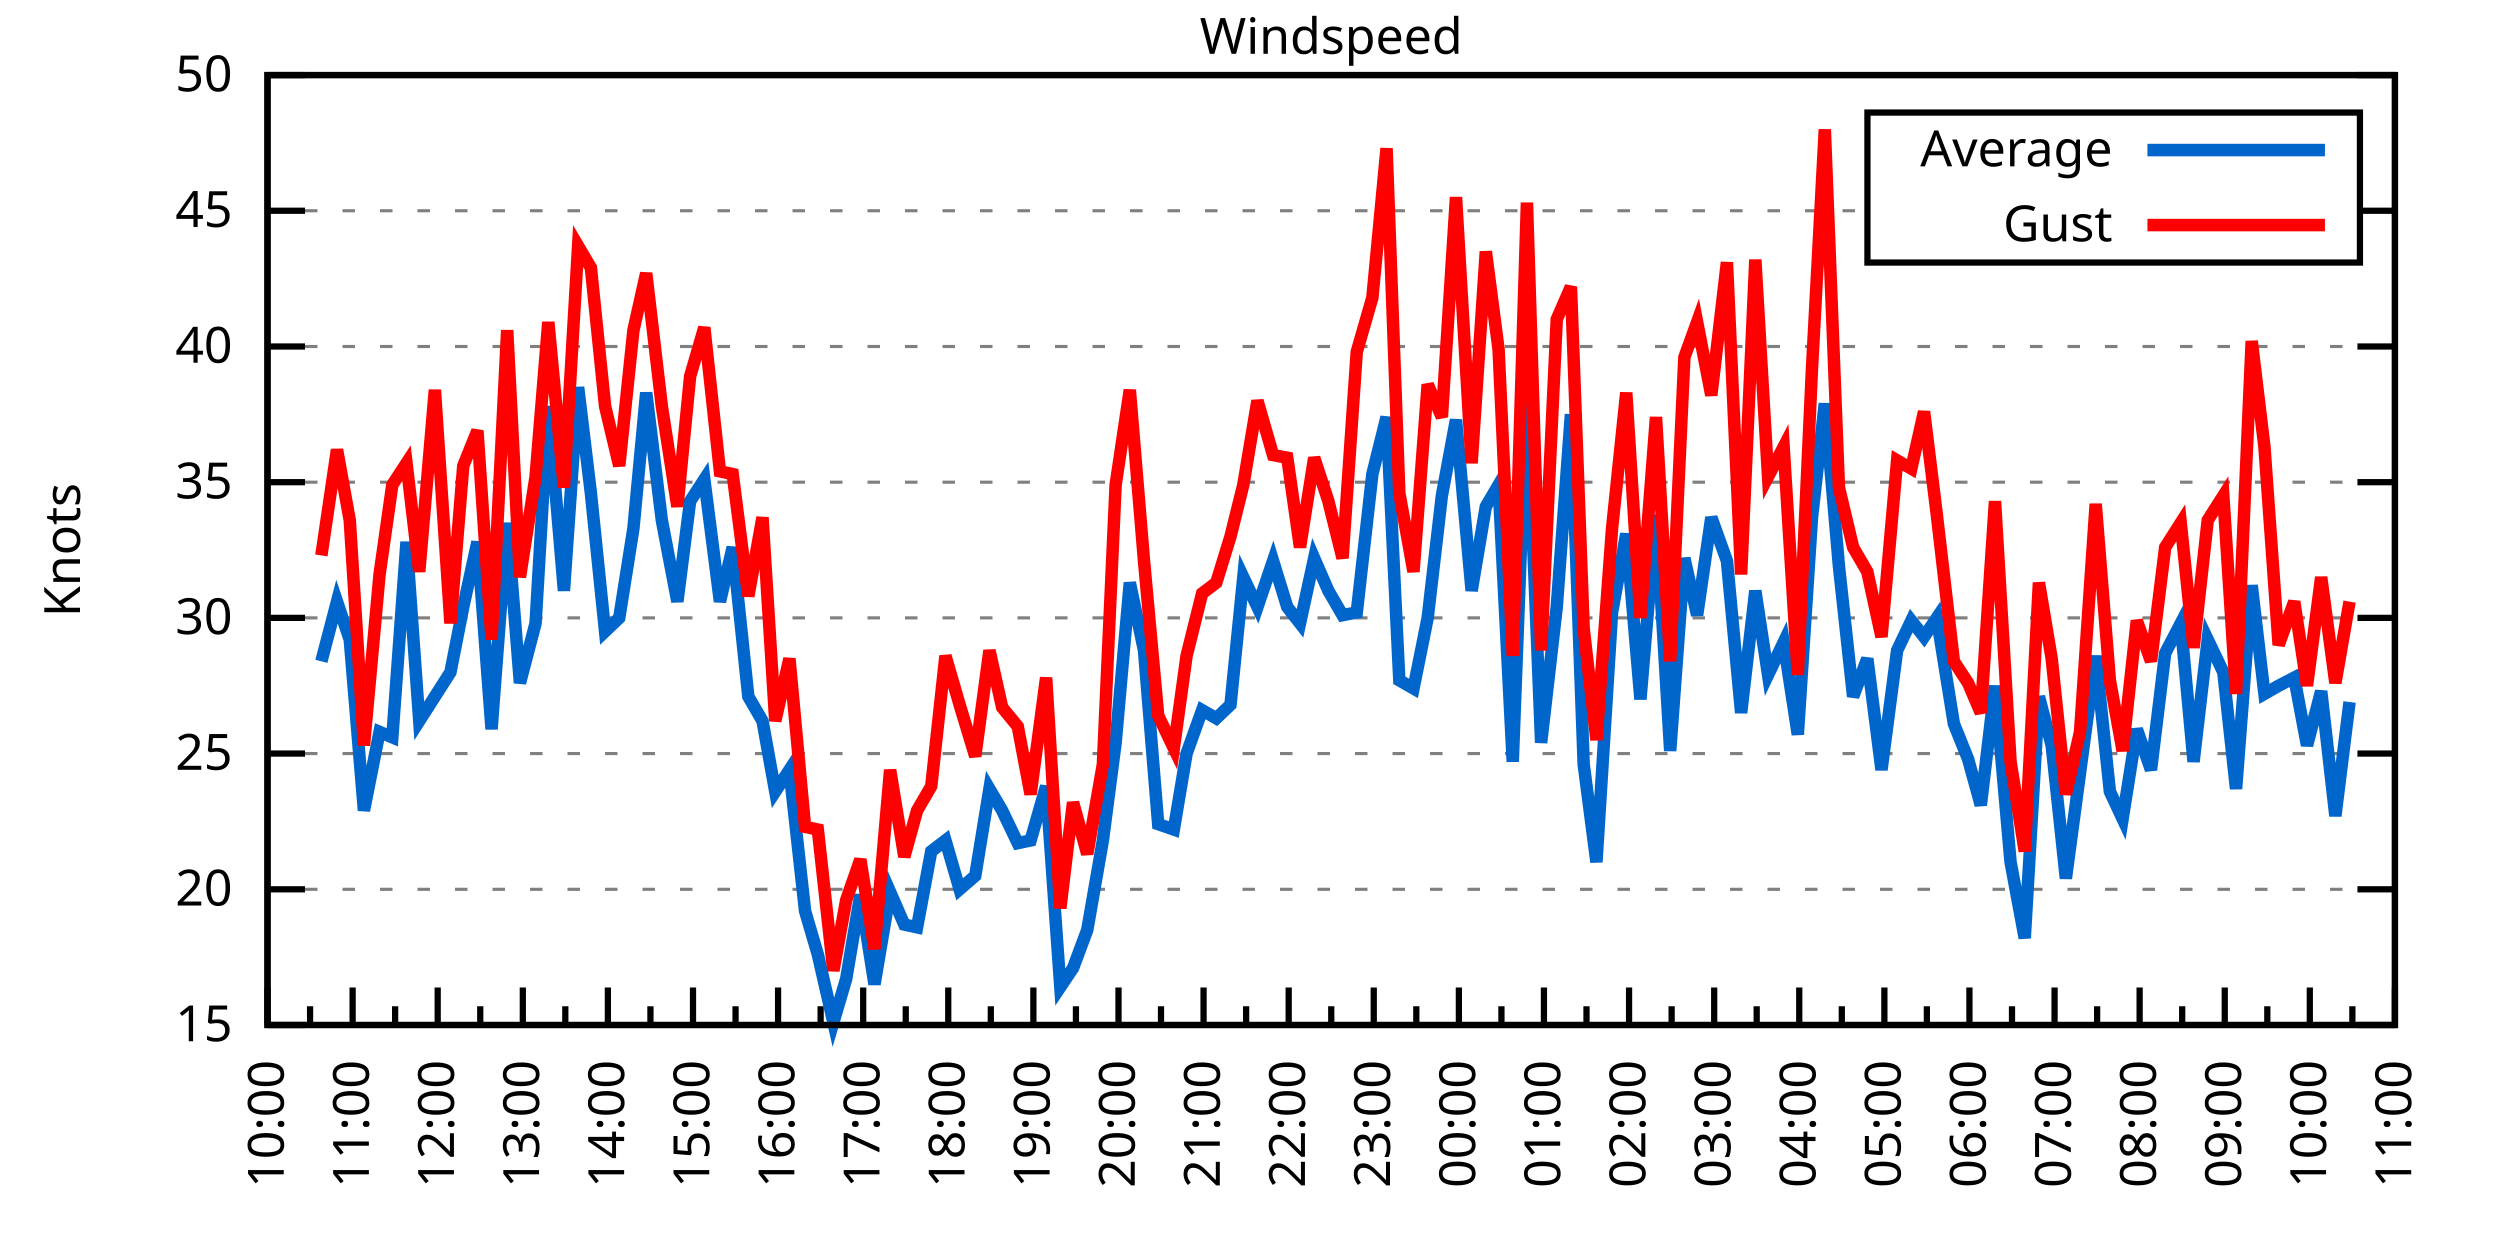
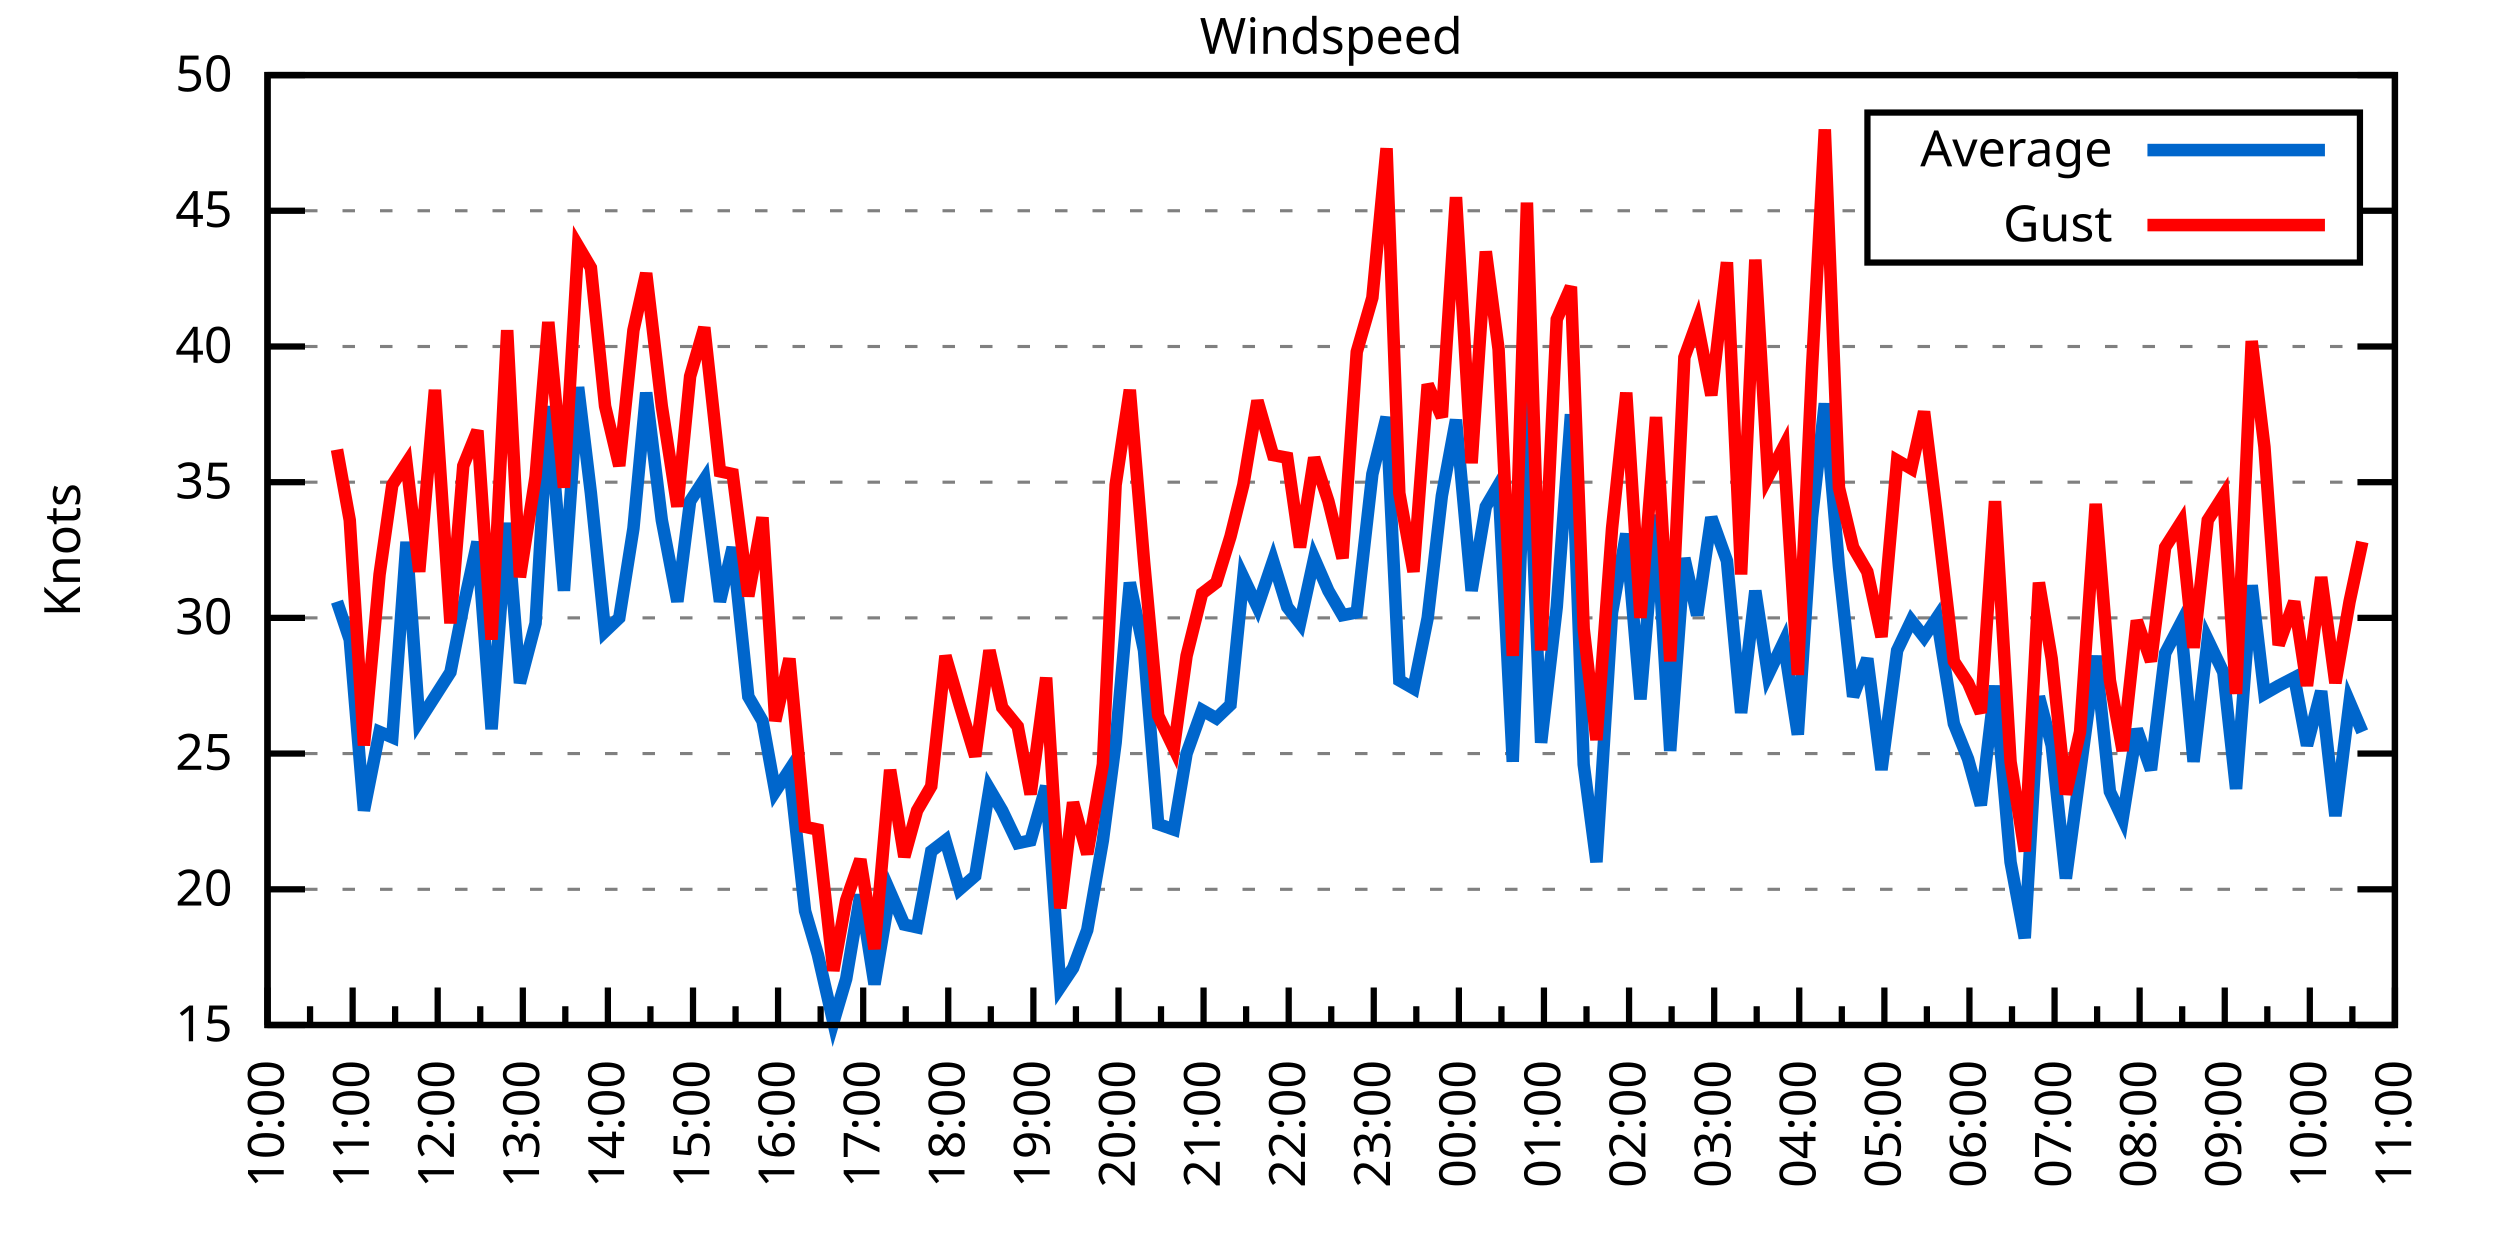
<svg xmlns="http://www.w3.org/2000/svg" xmlns:xlink="http://www.w3.org/1999/xlink" width="400" height="200" viewBox="0 0 400 200">
  <g id="gnuplot_canvas">
    <rect x="0" y="0" width="400" height="200" fill="none" />
    <defs>
      <circle id="gpDot" r="0.5" stroke-width="0.5" stroke="currentColor" />
      <path id="gpPt0" stroke-width="0.333" stroke="currentColor" d="M-1,0 h2 M0,-1 v2" />
      <path id="gpPt1" stroke-width="0.333" stroke="currentColor" d="M-1,-1 L1,1 M1,-1 L-1,1" />
      <path id="gpPt2" stroke-width="0.333" stroke="currentColor" d="M-1,0 L1,0 M0,-1 L0,1 M-1,-1 L1,1 M-1,1 L1,-1" />
      <rect id="gpPt3" stroke-width="0.333" stroke="currentColor" x="-1" y="-1" width="2" height="2" />
      <rect id="gpPt4" stroke-width="0.333" stroke="currentColor" fill="currentColor" x="-1" y="-1" width="2" height="2" />
      <circle id="gpPt5" stroke-width="0.333" stroke="currentColor" cx="0" cy="0" r="1" />
      <use xlink:href="#gpPt5" id="gpPt6" fill="currentColor" stroke="none" />
      <path id="gpPt7" stroke-width="0.333" stroke="currentColor" d="M0,-1.33 L-1.33,0.67 L1.33,0.67 z" />
      <use xlink:href="#gpPt7" id="gpPt8" fill="currentColor" stroke="none" />
      <use xlink:href="#gpPt7" id="gpPt9" stroke="currentColor" transform="rotate(180)" />
      <use xlink:href="#gpPt9" id="gpPt10" fill="currentColor" stroke="none" />
      <use xlink:href="#gpPt3" id="gpPt11" stroke="currentColor" transform="rotate(45)" />
      <use xlink:href="#gpPt11" id="gpPt12" fill="currentColor" stroke="none" />
      <path id="gpPt13" stroke-width="0.333" stroke="currentColor" d="M0,1.330 L1.265,0.411 L0.782,-1.067 L-0.782,-1.076 L-1.265,0.411 z" />
      <use xlink:href="#gpPt13" id="gpPt14" fill="currentColor" stroke="none" />
      <filter id="textbox" filterUnits="objectBoundingBox" x="0" y="0" height="1" width="1">
        <feFlood flood-color="white" flood-opacity="1" result="bgnd" />
        <feComposite in="SourceGraphic" in2="bgnd" operator="atop" />
      </filter>
      <filter id="greybox" filterUnits="objectBoundingBox" x="0" y="0" height="1" width="1">
        <feFlood flood-color="lightgrey" flood-opacity="1" result="grey" />
        <feComposite in="SourceGraphic" in2="grey" operator="atop" />
      </filter>
    </defs>
    <g fill="none" color="white" stroke="currentColor" stroke-width="1.00" stroke-linecap="butt" stroke-linejoin="miter">
</g>
    <g fill="none" color="black" stroke="currentColor" stroke-width="1.00" stroke-linecap="butt" stroke-linejoin="miter">
      <g stroke="none" shape-rendering="crispEdges">
        <polygon fill="rgb(255, 255, 255)" points="42.80,164.00 383.18,164.00 383.18,12.02 42.80,12.02 " />
      </g>
    </g>
    <g fill="none" color="black" stroke="currentColor" stroke-width="1.00" stroke-linecap="butt" stroke-linejoin="miter">
</g>
    <g fill="none" color="black" stroke="black" stroke-width="0.50" stroke-linecap="butt" stroke-linejoin="miter">
</g>
    <g fill="none" color="gray" stroke="currentColor" stroke-width="0.50" stroke-linecap="butt" stroke-linejoin="miter">
      <path stroke="gray" stroke-dasharray="2,4" class="gridline" d="M42.80,164.00 L383.19,164.00  " />
    </g>
    <g fill="none" color="gray" stroke="gray" stroke-width="1.00" stroke-linecap="butt" stroke-linejoin="miter">
</g>
    <g fill="none" color="black" stroke="currentColor" stroke-width="1.00" stroke-linecap="butt" stroke-linejoin="miter">
      <path stroke="black" d="M42.80,164.00 L48.80,164.00 M383.19,164.00 L377.19,164.00  " />
      <g transform="translate(37.20,166.60)" stroke="none" fill="black" font-family="Sans" font-size="8.00" text-anchor="end">
        <text>
          <tspan font-family="Sans"> 15</tspan>
        </text>
      </g>
    </g>
    <g fill="none" color="black" stroke="currentColor" stroke-width="1.00" stroke-linecap="butt" stroke-linejoin="miter">
</g>
    <g fill="none" color="black" stroke="black" stroke-width="0.50" stroke-linecap="butt" stroke-linejoin="miter">
</g>
    <g fill="none" color="gray" stroke="currentColor" stroke-width="0.50" stroke-linecap="butt" stroke-linejoin="miter">
      <path stroke="gray" stroke-dasharray="2,4" class="gridline" d="M42.80,142.29 L383.19,142.29  " />
    </g>
    <g fill="none" color="gray" stroke="gray" stroke-width="1.00" stroke-linecap="butt" stroke-linejoin="miter">
</g>
    <g fill="none" color="black" stroke="currentColor" stroke-width="1.00" stroke-linecap="butt" stroke-linejoin="miter">
      <path stroke="black" d="M42.80,142.29 L48.80,142.29 M383.19,142.29 L377.19,142.29  " />
      <g transform="translate(37.20,144.89)" stroke="none" fill="black" font-family="Sans" font-size="8.00" text-anchor="end">
        <text>
          <tspan font-family="Sans"> 20</tspan>
        </text>
      </g>
    </g>
    <g fill="none" color="black" stroke="currentColor" stroke-width="1.00" stroke-linecap="butt" stroke-linejoin="miter">
</g>
    <g fill="none" color="black" stroke="black" stroke-width="0.50" stroke-linecap="butt" stroke-linejoin="miter">
</g>
    <g fill="none" color="gray" stroke="currentColor" stroke-width="0.50" stroke-linecap="butt" stroke-linejoin="miter">
      <path stroke="gray" stroke-dasharray="2,4" class="gridline" d="M42.80,120.57 L383.19,120.57  " />
    </g>
    <g fill="none" color="gray" stroke="gray" stroke-width="1.00" stroke-linecap="butt" stroke-linejoin="miter">
</g>
    <g fill="none" color="black" stroke="currentColor" stroke-width="1.00" stroke-linecap="butt" stroke-linejoin="miter">
      <path stroke="black" d="M42.80,120.57 L48.80,120.57 M383.19,120.57 L377.19,120.57  " />
      <g transform="translate(37.20,123.17)" stroke="none" fill="black" font-family="Sans" font-size="8.00" text-anchor="end">
        <text>
          <tspan font-family="Sans"> 25</tspan>
        </text>
      </g>
    </g>
    <g fill="none" color="black" stroke="currentColor" stroke-width="1.00" stroke-linecap="butt" stroke-linejoin="miter">
</g>
    <g fill="none" color="black" stroke="black" stroke-width="0.50" stroke-linecap="butt" stroke-linejoin="miter">
</g>
    <g fill="none" color="gray" stroke="currentColor" stroke-width="0.50" stroke-linecap="butt" stroke-linejoin="miter">
      <path stroke="gray" stroke-dasharray="2,4" class="gridline" d="M42.80,98.86 L383.19,98.86  " />
    </g>
    <g fill="none" color="gray" stroke="gray" stroke-width="1.00" stroke-linecap="butt" stroke-linejoin="miter">
</g>
    <g fill="none" color="black" stroke="currentColor" stroke-width="1.00" stroke-linecap="butt" stroke-linejoin="miter">
      <path stroke="black" d="M42.80,98.86 L48.80,98.86 M383.19,98.86 L377.19,98.86  " />
      <g transform="translate(37.20,101.46)" stroke="none" fill="black" font-family="Sans" font-size="8.00" text-anchor="end">
        <text>
          <tspan font-family="Sans"> 30</tspan>
        </text>
      </g>
    </g>
    <g fill="none" color="black" stroke="currentColor" stroke-width="1.00" stroke-linecap="butt" stroke-linejoin="miter">
</g>
    <g fill="none" color="black" stroke="black" stroke-width="0.50" stroke-linecap="butt" stroke-linejoin="miter">
</g>
    <g fill="none" color="gray" stroke="currentColor" stroke-width="0.50" stroke-linecap="butt" stroke-linejoin="miter">
      <path stroke="gray" stroke-dasharray="2,4" class="gridline" d="M42.80,77.15 L383.19,77.15  " />
    </g>
    <g fill="none" color="gray" stroke="gray" stroke-width="1.00" stroke-linecap="butt" stroke-linejoin="miter">
</g>
    <g fill="none" color="black" stroke="currentColor" stroke-width="1.00" stroke-linecap="butt" stroke-linejoin="miter">
      <path stroke="black" d="M42.80,77.15 L48.80,77.15 M383.19,77.15 L377.19,77.15  " />
      <g transform="translate(37.20,79.75)" stroke="none" fill="black" font-family="Sans" font-size="8.00" text-anchor="end">
        <text>
          <tspan font-family="Sans"> 35</tspan>
        </text>
      </g>
    </g>
    <g fill="none" color="black" stroke="currentColor" stroke-width="1.00" stroke-linecap="butt" stroke-linejoin="miter">
</g>
    <g fill="none" color="black" stroke="black" stroke-width="0.50" stroke-linecap="butt" stroke-linejoin="miter">
</g>
    <g fill="none" color="gray" stroke="currentColor" stroke-width="0.50" stroke-linecap="butt" stroke-linejoin="miter">
      <path stroke="gray" stroke-dasharray="2,4" class="gridline" d="M42.80,55.44 L383.19,55.44  " />
    </g>
    <g fill="none" color="gray" stroke="gray" stroke-width="1.00" stroke-linecap="butt" stroke-linejoin="miter">
</g>
    <g fill="none" color="black" stroke="currentColor" stroke-width="1.00" stroke-linecap="butt" stroke-linejoin="miter">
      <path stroke="black" d="M42.80,55.44 L48.80,55.44 M383.19,55.44 L377.19,55.44  " />
      <g transform="translate(37.20,58.04)" stroke="none" fill="black" font-family="Sans" font-size="8.00" text-anchor="end">
        <text>
          <tspan font-family="Sans"> 40</tspan>
        </text>
      </g>
    </g>
    <g fill="none" color="black" stroke="currentColor" stroke-width="1.00" stroke-linecap="butt" stroke-linejoin="miter">
</g>
    <g fill="none" color="black" stroke="black" stroke-width="0.50" stroke-linecap="butt" stroke-linejoin="miter">
</g>
    <g fill="none" color="gray" stroke="currentColor" stroke-width="0.50" stroke-linecap="butt" stroke-linejoin="miter">
      <path stroke="gray" stroke-dasharray="2,4" class="gridline" d="M42.80,33.72 L298.79,33.72 M377.59,33.72 L383.19,33.72  " />
    </g>
    <g fill="none" color="gray" stroke="gray" stroke-width="1.00" stroke-linecap="butt" stroke-linejoin="miter">
</g>
    <g fill="none" color="black" stroke="currentColor" stroke-width="1.00" stroke-linecap="butt" stroke-linejoin="miter">
      <path stroke="black" d="M42.80,33.72 L48.80,33.72 M383.19,33.72 L377.19,33.72  " />
      <g transform="translate(37.20,36.32)" stroke="none" fill="black" font-family="Sans" font-size="8.00" text-anchor="end">
        <text>
          <tspan font-family="Sans"> 45</tspan>
        </text>
      </g>
    </g>
    <g fill="none" color="black" stroke="currentColor" stroke-width="1.00" stroke-linecap="butt" stroke-linejoin="miter">
</g>
    <g fill="none" color="black" stroke="black" stroke-width="0.50" stroke-linecap="butt" stroke-linejoin="miter">
</g>
    <g fill="none" color="gray" stroke="currentColor" stroke-width="0.50" stroke-linecap="butt" stroke-linejoin="miter">
      <path stroke="gray" stroke-dasharray="2,4" class="gridline" d="M42.80,12.01 L383.19,12.01  " />
    </g>
    <g fill="none" color="gray" stroke="gray" stroke-width="1.00" stroke-linecap="butt" stroke-linejoin="miter">
</g>
    <g fill="none" color="black" stroke="currentColor" stroke-width="1.00" stroke-linecap="butt" stroke-linejoin="miter">
      <path stroke="black" d="M42.80,12.01 L48.80,12.01 M383.19,12.01 L377.19,12.01  " />
      <g transform="translate(37.20,14.61)" stroke="none" fill="black" font-family="Sans" font-size="8.00" text-anchor="end">
        <text>
          <tspan font-family="Sans"> 50</tspan>
        </text>
      </g>
    </g>
    <g fill="none" color="black" stroke="currentColor" stroke-width="1.00" stroke-linecap="butt" stroke-linejoin="miter">
      <path stroke="black" d="M42.80,164.00 L42.80,158.00  " />
      <g transform="translate(45.40,169.60) rotate(270)" stroke="none" fill="black" font-family="Sans" font-size="8.00" text-anchor="end">
        <text>
          <tspan font-family="Sans">10:00</tspan>
        </text>
      </g>
    </g>
    <g fill="none" color="black" stroke="currentColor" stroke-width="1.00" stroke-linecap="butt" stroke-linejoin="miter">
      <path stroke="black" d="M49.61,164.00 L49.61,161.00 M56.42,164.00 L56.42,158.00  " />
      <g transform="translate(59.02,169.60) rotate(270)" stroke="none" fill="black" font-family="Sans" font-size="8.00" text-anchor="end">
        <text>
          <tspan font-family="Sans">11:00</tspan>
        </text>
      </g>
    </g>
    <g fill="none" color="black" stroke="currentColor" stroke-width="1.00" stroke-linecap="butt" stroke-linejoin="miter">
      <path stroke="black" d="M63.22,164.00 L63.22,161.00 M70.03,164.00 L70.03,158.00  " />
      <g transform="translate(72.63,169.60) rotate(270)" stroke="none" fill="black" font-family="Sans" font-size="8.00" text-anchor="end">
        <text>
          <tspan font-family="Sans">12:00</tspan>
        </text>
      </g>
    </g>
    <g fill="none" color="black" stroke="currentColor" stroke-width="1.00" stroke-linecap="butt" stroke-linejoin="miter">
      <path stroke="black" d="M76.84,164.00 L76.84,161.00 M83.65,164.00 L83.65,158.00  " />
      <g transform="translate(86.25,169.60) rotate(270)" stroke="none" fill="black" font-family="Sans" font-size="8.00" text-anchor="end">
        <text>
          <tspan font-family="Sans">13:00</tspan>
        </text>
      </g>
    </g>
    <g fill="none" color="black" stroke="currentColor" stroke-width="1.00" stroke-linecap="butt" stroke-linejoin="miter">
      <path stroke="black" d="M90.45,164.00 L90.45,161.00 M97.26,164.00 L97.26,158.00  " />
      <g transform="translate(99.86,169.60) rotate(270)" stroke="none" fill="black" font-family="Sans" font-size="8.00" text-anchor="end">
        <text>
          <tspan font-family="Sans">14:00</tspan>
        </text>
      </g>
    </g>
    <g fill="none" color="black" stroke="currentColor" stroke-width="1.00" stroke-linecap="butt" stroke-linejoin="miter">
      <path stroke="black" d="M104.07,164.00 L104.07,161.00 M110.88,164.00 L110.88,158.00  " />
      <g transform="translate(113.48,169.60) rotate(270)" stroke="none" fill="black" font-family="Sans" font-size="8.00" text-anchor="end">
        <text>
          <tspan font-family="Sans">15:00</tspan>
        </text>
      </g>
    </g>
    <g fill="none" color="black" stroke="currentColor" stroke-width="1.00" stroke-linecap="butt" stroke-linejoin="miter">
      <path stroke="black" d="M117.69,164.00 L117.69,161.00 M124.49,164.00 L124.49,158.00  " />
      <g transform="translate(127.09,169.60) rotate(270)" stroke="none" fill="black" font-family="Sans" font-size="8.00" text-anchor="end">
        <text>
          <tspan font-family="Sans">16:00</tspan>
        </text>
      </g>
    </g>
    <g fill="none" color="black" stroke="currentColor" stroke-width="1.00" stroke-linecap="butt" stroke-linejoin="miter">
      <path stroke="black" d="M131.30,164.00 L131.30,161.00 M138.11,164.00 L138.11,158.00  " />
      <g transform="translate(140.71,169.60) rotate(270)" stroke="none" fill="black" font-family="Sans" font-size="8.00" text-anchor="end">
        <text>
          <tspan font-family="Sans">17:00</tspan>
        </text>
      </g>
    </g>
    <g fill="none" color="black" stroke="currentColor" stroke-width="1.00" stroke-linecap="butt" stroke-linejoin="miter">
      <path stroke="black" d="M144.92,164.00 L144.92,161.00 M151.72,164.00 L151.72,158.00  " />
      <g transform="translate(154.32,169.60) rotate(270)" stroke="none" fill="black" font-family="Sans" font-size="8.00" text-anchor="end">
        <text>
          <tspan font-family="Sans">18:00</tspan>
        </text>
      </g>
    </g>
    <g fill="none" color="black" stroke="currentColor" stroke-width="1.00" stroke-linecap="butt" stroke-linejoin="miter">
      <path stroke="black" d="M158.53,164.00 L158.53,161.00 M165.34,164.00 L165.34,158.00  " />
      <g transform="translate(167.94,169.60) rotate(270)" stroke="none" fill="black" font-family="Sans" font-size="8.00" text-anchor="end">
        <text>
          <tspan font-family="Sans">19:00</tspan>
        </text>
      </g>
    </g>
    <g fill="none" color="black" stroke="currentColor" stroke-width="1.00" stroke-linecap="butt" stroke-linejoin="miter">
      <path stroke="black" d="M172.15,164.00 L172.15,161.00 M178.96,164.00 L178.96,158.00  " />
      <g transform="translate(181.56,169.60) rotate(270)" stroke="none" fill="black" font-family="Sans" font-size="8.00" text-anchor="end">
        <text>
          <tspan font-family="Sans">20:00</tspan>
        </text>
      </g>
    </g>
    <g fill="none" color="black" stroke="currentColor" stroke-width="1.00" stroke-linecap="butt" stroke-linejoin="miter">
      <path stroke="black" d="M185.76,164.00 L185.76,161.00 M192.57,164.00 L192.57,158.00  " />
      <g transform="translate(195.17,169.60) rotate(270)" stroke="none" fill="black" font-family="Sans" font-size="8.00" text-anchor="end">
        <text>
          <tspan font-family="Sans">21:00</tspan>
        </text>
      </g>
    </g>
    <g fill="none" color="black" stroke="currentColor" stroke-width="1.00" stroke-linecap="butt" stroke-linejoin="miter">
      <path stroke="black" d="M199.38,164.00 L199.38,161.00 M206.19,164.00 L206.19,158.00  " />
      <g transform="translate(208.79,169.60) rotate(270)" stroke="none" fill="black" font-family="Sans" font-size="8.00" text-anchor="end">
        <text>
          <tspan font-family="Sans">22:00</tspan>
        </text>
      </g>
    </g>
    <g fill="none" color="black" stroke="currentColor" stroke-width="1.00" stroke-linecap="butt" stroke-linejoin="miter">
      <path stroke="black" d="M213.00,164.00 L213.00,161.00 M219.80,164.00 L219.80,158.00  " />
      <g transform="translate(222.40,169.60) rotate(270)" stroke="none" fill="black" font-family="Sans" font-size="8.00" text-anchor="end">
        <text>
          <tspan font-family="Sans">23:00</tspan>
        </text>
      </g>
    </g>
    <g fill="none" color="black" stroke="currentColor" stroke-width="1.00" stroke-linecap="butt" stroke-linejoin="miter">
      <path stroke="black" d="M226.61,164.00 L226.61,161.00 M233.42,164.00 L233.42,158.00  " />
      <g transform="translate(236.02,169.60) rotate(270)" stroke="none" fill="black" font-family="Sans" font-size="8.00" text-anchor="end">
        <text>
          <tspan font-family="Sans">00:00</tspan>
        </text>
      </g>
    </g>
    <g fill="none" color="black" stroke="currentColor" stroke-width="1.00" stroke-linecap="butt" stroke-linejoin="miter">
      <path stroke="black" d="M240.23,164.00 L240.23,161.00 M247.03,164.00 L247.03,158.00  " />
      <g transform="translate(249.63,169.60) rotate(270)" stroke="none" fill="black" font-family="Sans" font-size="8.00" text-anchor="end">
        <text>
          <tspan font-family="Sans">01:00</tspan>
        </text>
      </g>
    </g>
    <g fill="none" color="black" stroke="currentColor" stroke-width="1.00" stroke-linecap="butt" stroke-linejoin="miter">
      <path stroke="black" d="M253.84,164.00 L253.84,161.00 M260.65,164.00 L260.65,158.00  " />
      <g transform="translate(263.25,169.60) rotate(270)" stroke="none" fill="black" font-family="Sans" font-size="8.00" text-anchor="end">
        <text>
          <tspan font-family="Sans">02:00</tspan>
        </text>
      </g>
    </g>
    <g fill="none" color="black" stroke="currentColor" stroke-width="1.00" stroke-linecap="butt" stroke-linejoin="miter">
      <path stroke="black" d="M267.46,164.00 L267.46,161.00 M274.27,164.00 L274.27,158.00  " />
      <g transform="translate(276.87,169.60) rotate(270)" stroke="none" fill="black" font-family="Sans" font-size="8.00" text-anchor="end">
        <text>
          <tspan font-family="Sans">03:00</tspan>
        </text>
      </g>
    </g>
    <g fill="none" color="black" stroke="currentColor" stroke-width="1.00" stroke-linecap="butt" stroke-linejoin="miter">
      <path stroke="black" d="M281.07,164.00 L281.07,161.00 M287.88,164.00 L287.88,158.00  " />
      <g transform="translate(290.48,169.60) rotate(270)" stroke="none" fill="black" font-family="Sans" font-size="8.00" text-anchor="end">
        <text>
          <tspan font-family="Sans">04:00</tspan>
        </text>
      </g>
    </g>
    <g fill="none" color="black" stroke="currentColor" stroke-width="1.00" stroke-linecap="butt" stroke-linejoin="miter">
      <path stroke="black" d="M294.69,164.00 L294.69,161.00 M301.50,164.00 L301.50,158.00  " />
      <g transform="translate(304.10,169.60) rotate(270)" stroke="none" fill="black" font-family="Sans" font-size="8.00" text-anchor="end">
        <text>
          <tspan font-family="Sans">05:00</tspan>
        </text>
      </g>
    </g>
    <g fill="none" color="black" stroke="currentColor" stroke-width="1.00" stroke-linecap="butt" stroke-linejoin="miter">
      <path stroke="black" d="M308.30,164.00 L308.30,161.00 M315.11,164.00 L315.11,158.00  " />
      <g transform="translate(317.71,169.60) rotate(270)" stroke="none" fill="black" font-family="Sans" font-size="8.00" text-anchor="end">
        <text>
          <tspan font-family="Sans">06:00</tspan>
        </text>
      </g>
    </g>
    <g fill="none" color="black" stroke="currentColor" stroke-width="1.00" stroke-linecap="butt" stroke-linejoin="miter">
      <path stroke="black" d="M321.92,164.00 L321.92,161.00 M328.73,164.00 L328.73,158.00  " />
      <g transform="translate(331.33,169.60) rotate(270)" stroke="none" fill="black" font-family="Sans" font-size="8.00" text-anchor="end">
        <text>
          <tspan font-family="Sans">07:00</tspan>
        </text>
      </g>
    </g>
    <g fill="none" color="black" stroke="currentColor" stroke-width="1.00" stroke-linecap="butt" stroke-linejoin="miter">
      <path stroke="black" d="M335.54,164.00 L335.54,161.00 M342.34,164.00 L342.34,158.00  " />
      <g transform="translate(344.94,169.60) rotate(270)" stroke="none" fill="black" font-family="Sans" font-size="8.00" text-anchor="end">
        <text>
          <tspan font-family="Sans">08:00</tspan>
        </text>
      </g>
    </g>
    <g fill="none" color="black" stroke="currentColor" stroke-width="1.00" stroke-linecap="butt" stroke-linejoin="miter">
      <path stroke="black" d="M349.15,164.00 L349.15,161.00 M355.96,164.00 L355.96,158.00  " />
      <g transform="translate(358.56,169.60) rotate(270)" stroke="none" fill="black" font-family="Sans" font-size="8.00" text-anchor="end">
        <text>
          <tspan font-family="Sans">09:00</tspan>
        </text>
      </g>
    </g>
    <g fill="none" color="black" stroke="currentColor" stroke-width="1.00" stroke-linecap="butt" stroke-linejoin="miter">
      <path stroke="black" d="M362.77,164.00 L362.77,161.00 M369.57,164.00 L369.57,158.00  " />
      <g transform="translate(372.17,169.60) rotate(270)" stroke="none" fill="black" font-family="Sans" font-size="8.00" text-anchor="end">
        <text>
          <tspan font-family="Sans">10:00</tspan>
        </text>
      </g>
    </g>
    <g fill="none" color="black" stroke="currentColor" stroke-width="1.00" stroke-linecap="butt" stroke-linejoin="miter">
      <path stroke="black" d="M376.38,164.00 L376.38,161.00 M383.19,164.00 L383.19,158.00  " />
      <g transform="translate(385.79,169.60) rotate(270)" stroke="none" fill="black" font-family="Sans" font-size="8.00" text-anchor="end">
        <text>
          <tspan font-family="Sans">11:00</tspan>
        </text>
      </g>
    </g>
    <g fill="none" color="black" stroke="currentColor" stroke-width="1.00" stroke-linecap="butt" stroke-linejoin="miter">
</g>
    <g fill="none" color="black" stroke="currentColor" stroke-width="1.00" stroke-linecap="butt" stroke-linejoin="miter">
      <path stroke="black" d="M42.80,12.01 L42.80,164.00 L383.19,164.00 L383.19,12.01 L42.80,12.01 Z  " />
    </g>
    <g fill="none" color="black" stroke="currentColor" stroke-width="1.00" stroke-linecap="butt" stroke-linejoin="miter">
      <g transform="translate(12.80,88.01) rotate(270)" stroke="none" fill="black" font-family="Sans" font-size="8.00" text-anchor="middle">
        <text>
          <tspan font-family="Sans">Knots</tspan>
        </text>
      </g>
    </g>
    <g fill="none" color="black" stroke="currentColor" stroke-width="1.00" stroke-linecap="butt" stroke-linejoin="miter">
</g>
    <g fill="none" color="black" stroke="currentColor" stroke-width="1.00" stroke-linecap="butt" stroke-linejoin="miter">
      <path stroke="black" d="M298.79,42.01 L298.79,18.01 L377.59,18.01 L377.59,42.01 L298.79,42.01 Z  " />
    </g>
    <g id="Windspeed_plot_1">
      <g fill="none" color="white" stroke="black" stroke-width="2.00" stroke-linecap="butt" stroke-linejoin="miter">
</g>
      <g fill="none" color="black" stroke="currentColor" stroke-width="2.00" stroke-linecap="butt" stroke-linejoin="miter">
        <g transform="translate(337.99,26.61)" stroke="none" fill="black" font-family="Sans" font-size="8.00" text-anchor="end">
          <text>
            <tspan font-family="Sans">Average</tspan>
          </text>
        </g>
      </g>
      <g fill="none" color="black" stroke="currentColor" stroke-width="2.00" stroke-linecap="butt" stroke-linejoin="miter">
-         <path stroke="rgb(  0, 102, 204)" d="M343.59,24.01 L371.99,24.01 M51.42,105.81 L53.92,96.26 L55.96,102.34 L58.23,129.69 L60.73,117.10 L62.77,117.97   L65.04,86.70 L67.08,115.36 L69.58,111.45 L72.07,107.55 L74.12,97.12 L76.39,86.70 L78.65,116.67 L81.15,83.66   L83.19,109.28 L85.69,99.73 L87.73,64.99 L90.23,94.52 L92.50,61.95 L94.54,78.89 L96.81,101.03 L99.08,98.86   L101.35,84.53 L103.39,62.82 L105.89,83.23 L108.38,96.26 L110.42,80.19 L112.69,76.71 L115.19,96.26 L117.23,87.57   L119.73,111.45 L122.00,115.36 L124.04,126.65 L126.31,123.18 L128.81,145.76 L130.85,152.71 L133.34,163.57 L135.39,156.62   L137.66,143.16 L139.92,157.49 L142.42,142.72 L144.69,147.93 L146.73,148.37 L149.00,136.21 L151.27,134.47 L153.54,142.29   L156.04,140.12 L158.31,126.22 L160.35,129.69 L162.84,134.90 L164.89,134.47 L167.38,125.79 L169.65,157.92 L171.69,154.88   L173.96,148.80 L176.46,134.47 L178.50,118.84 L180.77,93.22 L183.04,104.07 L185.31,131.86 L187.81,132.73 L189.85,120.57   L192.34,113.63 L194.61,114.93 L196.88,112.76 L198.93,92.35 L201.19,97.12 L203.69,89.74 L205.96,97.12 L208.00,99.73   L210.27,89.31 L212.54,94.52 L214.81,98.43 L217.08,97.99 L219.58,75.85 L221.85,66.73 L223.89,108.85 L226.16,110.15   L228.43,98.86 L230.70,79.32 L232.96,67.16 L235.46,94.52 L237.73,81.06 L239.77,77.58 L242.04,121.88 L244.31,62.38   L246.58,118.84 L249.08,97.12 L251.35,66.29 L253.39,122.31 L255.43,137.94 L257.93,97.99 L260.20,85.40 L262.47,111.89   L264.96,82.36 L267.23,120.14 L269.50,89.31 L271.54,98.43 L273.81,82.79 L276.31,89.74 L278.58,114.06 L280.85,94.52   L282.89,107.98 L285.38,102.77 L287.65,117.53 L289.92,82.79 L291.97,64.56 L294.23,90.61 L296.50,111.45 L298.77,105.38   L301.04,123.18 L303.54,104.07 L305.81,99.30 L307.85,101.90 L309.89,98.86 L312.62,115.80 L314.89,121.44 L316.93,128.83   L319.20,109.72 L321.69,137.94 L323.96,150.10 L326.23,111.45 L328.27,119.27 L330.54,140.55 L332.81,123.61 L335.31,104.94   L337.58,126.65 L339.62,131.00 L341.89,116.67 L344.16,123.18 L346.43,104.51 L348.92,99.73 L350.97,121.88 L353.24,102.34   L355.73,107.55 L357.77,126.22 L360.27,93.65 L362.31,111.02 L364.58,109.72 L367.08,108.42 L369.12,119.27 L371.39,110.59   L373.66,130.56 L375.93,112.32  " />
+         <path stroke="rgb(  0, 102, 204)" d="M343.59,24.01 L371.99,24.01 M53.92,96.26 L55.96,102.34 L58.23,129.69 L60.73,117.10 L62.77,117.97 L65.04,86.70   L67.08,115.36 L69.58,111.45 L72.07,107.55 L74.12,97.12 L76.39,86.70 L78.65,116.67 L81.15,83.66 L83.19,109.28   L85.69,99.73 L87.73,64.99 L90.23,94.52 L92.50,61.95 L94.54,78.89 L96.81,101.03 L99.08,98.86 L101.35,84.53   L103.39,62.82 L105.89,83.23 L108.38,96.26 L110.42,80.19 L112.69,76.71 L115.19,96.26 L117.23,87.57 L119.73,111.45   L122.00,115.36 L124.04,126.65 L126.31,123.18 L128.81,145.76 L130.85,152.71 L133.34,163.57 L135.39,156.62 L137.66,143.16   L139.92,157.49 L142.42,142.72 L144.69,147.93 L146.73,148.37 L149.00,136.21 L151.27,134.47 L153.54,142.29 L156.04,140.12   L158.31,126.22 L160.35,129.69 L162.84,134.90 L164.89,134.47 L167.38,125.79 L169.65,157.92 L171.69,154.88 L173.96,148.80   L176.46,134.47 L178.50,118.84 L180.77,93.22 L183.04,104.07 L185.31,131.86 L187.81,132.73 L189.85,120.57 L192.34,113.63   L194.61,114.93 L196.88,112.76 L198.93,92.35 L201.19,97.12 L203.69,89.74 L205.96,97.12 L208.00,99.73 L210.27,89.31   L212.54,94.52 L214.81,98.43 L217.08,97.99 L219.58,75.85 L221.85,66.73 L223.89,108.85 L226.16,110.15 L228.43,98.86   L230.70,79.32 L232.96,67.16 L235.46,94.52 L237.73,81.06 L239.77,77.58 L242.04,121.88 L244.31,62.38 L246.58,118.84   L249.08,97.12 L251.35,66.29 L253.39,122.31 L255.43,137.94 L257.93,97.99 L260.20,85.40 L262.47,111.89 L264.96,82.36   L267.23,120.14 L269.50,89.31 L271.54,98.43 L273.81,82.79 L276.31,89.74 L278.58,114.06 L280.85,94.52 L282.89,107.98   L285.38,102.77 L287.65,117.53 L289.92,82.79 L291.97,64.56 L294.23,90.61 L296.50,111.45 L298.77,105.38 L301.04,123.18   L303.54,104.07 L305.81,99.30 L307.85,101.90 L309.89,98.86 L312.62,115.80 L314.89,121.44 L316.93,128.83 L319.20,109.72   L321.69,137.94 L323.96,150.10 L326.23,111.45 L328.27,119.27 L330.54,140.55 L332.81,123.61 L335.31,104.94 L337.58,126.65   L339.62,131.00 L341.89,116.67 L344.16,123.18 L346.43,104.51 L348.92,99.73 L350.97,121.88 L353.24,102.34 L355.73,107.55   L357.77,126.22 L360.27,93.65 L362.31,111.02 L364.58,109.72 L367.08,108.42 L369.12,119.27 L371.39,110.59 L373.66,130.56   L375.93,112.32 L377.97,117.10  " />
      </g>
    </g>
    <g id="Windspeed_plot_2">
      <g fill="none" color="black" stroke="currentColor" stroke-width="2.00" stroke-linecap="butt" stroke-linejoin="miter">
        <g transform="translate(337.99,38.61)" stroke="none" fill="black" font-family="Sans" font-size="8.00" text-anchor="end">
          <text>
            <tspan font-family="Sans">Gust</tspan>
          </text>
        </g>
      </g>
      <g fill="none" color="black" stroke="currentColor" stroke-width="2.00" stroke-linecap="butt" stroke-linejoin="miter">
-         <path stroke="rgb(255,   0,   0)" d="M343.59,36.01 L371.99,36.01 M51.42,88.87 L53.92,71.94 L55.96,83.23 L58.23,119.27 L60.73,91.91 L62.77,77.58   L65.04,74.11 L67.08,91.48 L69.58,62.38 L72.07,99.73 L74.12,74.54 L76.39,68.90 L78.65,102.34 L81.15,52.83   L83.19,92.35 L85.69,76.28 L87.73,51.53 L90.23,78.02 L92.50,39.37 L94.54,42.84 L96.81,64.99 L99.08,74.54   L101.35,52.83 L103.39,43.71 L105.89,64.99 L108.38,81.06 L110.42,60.21 L112.69,52.40 L115.19,75.41 L117.23,75.85   L119.73,95.39 L122.00,82.79 L124.04,115.36 L126.31,105.38 L128.81,132.30 L130.85,132.73 L133.34,155.31 L135.39,144.02   L137.66,137.51 L139.92,151.84 L142.42,123.18 L144.69,137.08 L146.73,129.69 L149.00,125.79 L151.27,104.94 L153.54,112.76   L156.04,121.01 L158.31,104.07 L160.35,113.19 L162.84,116.23 L164.89,127.09 L167.38,108.42 L169.65,145.33 L171.69,128.39   L173.96,136.64 L176.46,122.31 L178.50,77.58 L180.77,62.38 L183.04,89.74 L185.31,114.49 L187.81,119.71 L189.85,104.94   L192.34,94.95 L194.61,93.22 L196.88,85.83 L198.93,77.58 L201.19,64.12 L203.69,72.81 L205.96,73.24 L208.00,87.57   L210.27,73.24 L212.54,80.19 L214.81,89.31 L217.08,56.30 L219.58,47.62 L221.85,23.73 L223.89,78.89 L226.16,91.48   L228.43,61.52 L230.70,66.73 L232.96,31.55 L235.46,74.11 L237.73,40.24 L239.77,55.87 L242.04,104.94 L244.31,32.42   L246.58,104.07 L249.08,51.09 L251.35,45.88 L253.39,100.60 L255.43,118.40 L257.93,84.53 L260.20,62.82 L262.47,98.86   L264.96,66.73 L267.23,105.81 L269.50,57.17 L271.54,51.53 L273.81,63.25 L276.31,41.97 L278.58,91.91 L280.85,41.54   L282.89,76.28 L285.38,71.50 L287.65,107.98 L289.92,58.91 L291.97,20.70 L294.23,78.02 L296.50,87.57 L298.77,91.48   L301.04,101.90 L303.54,73.67 L305.81,74.98 L307.85,65.86 L309.89,82.36 L312.62,105.81 L314.89,109.28 L316.93,114.06   L319.20,80.19 L321.69,121.88 L323.96,136.21 L326.23,93.22 L328.27,105.38 L330.54,127.09 L332.81,117.10 L335.31,80.62   L337.58,108.85 L339.62,120.14 L341.89,99.30 L344.16,105.81 L346.43,87.57 L348.92,83.66 L350.97,103.64 L353.24,83.23   L355.73,79.32 L357.77,111.02 L360.27,54.57 L362.31,71.50 L364.58,103.20 L367.08,96.26 L369.12,109.72 L371.39,92.35   L373.66,109.28 L375.93,96.26  " />
+         <path stroke="rgb(255,   0,   0)" d="M343.59,36.01 L371.99,36.01 M53.92,71.94 L55.96,83.23 L58.23,119.27 L60.73,91.91 L62.77,77.58 L65.04,74.11   L67.08,91.48 L69.58,62.38 L72.07,99.73 L74.12,74.54 L76.39,68.90 L78.65,102.34 L81.15,52.83 L83.19,92.35   L85.69,76.28 L87.73,51.53 L90.23,78.02 L92.50,39.37 L94.54,42.84 L96.81,64.99 L99.08,74.54 L101.35,52.83   L103.39,43.71 L105.89,64.99 L108.38,81.06 L110.42,60.21 L112.69,52.40 L115.19,75.41 L117.23,75.85 L119.73,95.39   L122.00,82.79 L124.04,115.36 L126.31,105.38 L128.81,132.30 L130.85,132.73 L133.34,155.31 L135.39,144.02 L137.66,137.51   L139.92,151.84 L142.42,123.18 L144.69,137.08 L146.73,129.69 L149.00,125.79 L151.27,104.94 L153.54,112.76 L156.04,121.01   L158.31,104.07 L160.35,113.19 L162.84,116.23 L164.89,127.09 L167.38,108.42 L169.65,145.33 L171.69,128.39 L173.96,136.64   L176.46,122.31 L178.50,77.58 L180.77,62.38 L183.04,89.74 L185.31,114.49 L187.81,119.71 L189.85,104.94 L192.34,94.95   L194.61,93.22 L196.88,85.83 L198.93,77.58 L201.19,64.12 L203.69,72.81 L205.96,73.24 L208.00,87.57 L210.27,73.24   L212.54,80.19 L214.81,89.31 L217.08,56.30 L219.58,47.62 L221.85,23.73 L223.89,78.89 L226.16,91.48 L228.43,61.52   L230.70,66.73 L232.96,31.55 L235.46,74.11 L237.73,40.24 L239.77,55.87 L242.04,104.94 L244.31,32.42 L246.58,104.07   L249.08,51.09 L251.35,45.88 L253.39,100.60 L255.43,118.40 L257.93,84.53 L260.20,62.82 L262.47,98.86 L264.96,66.73   L267.23,105.81 L269.50,57.17 L271.54,51.53 L273.81,63.25 L276.31,41.97 L278.58,91.91 L280.85,41.54 L282.89,76.28   L285.38,71.50 L287.65,107.98 L289.92,58.91 L291.97,20.70 L294.23,78.02 L296.50,87.57 L298.77,91.48 L301.04,101.90   L303.54,73.67 L305.81,74.98 L307.85,65.86 L309.89,82.36 L312.62,105.81 L314.89,109.28 L316.93,114.06 L319.20,80.19   L321.69,121.88 L323.96,136.21 L326.23,93.22 L328.27,105.38 L330.54,127.09 L332.81,117.10 L335.31,80.62 L337.58,108.85   L339.62,120.14 L341.89,99.30 L344.16,105.81 L346.43,87.57 L348.92,83.66 L350.97,103.64 L353.24,83.23 L355.73,79.32   L357.77,111.02 L360.27,54.57 L362.31,71.50 L364.58,103.20 L367.08,96.26 L369.12,109.72 L371.39,92.35 L373.66,109.28   L375.93,96.26 L377.97,86.70  " />
      </g>
    </g>
    <g fill="none" color="black" stroke="currentColor" stroke-width="2.00" stroke-linecap="butt" stroke-linejoin="miter">
</g>
    <g fill="none" color="black" stroke="black" stroke-width="1.00" stroke-linecap="butt" stroke-linejoin="miter">
</g>
    <g fill="none" color="black" stroke="currentColor" stroke-width="1.00" stroke-linecap="butt" stroke-linejoin="miter">
      <path stroke="black" d="M42.80,12.01 L42.80,164.00 L383.19,164.00 L383.19,12.01 L42.80,12.01 Z  " />
    </g>
    <g fill="none" color="black" stroke="currentColor" stroke-width="1.00" stroke-linecap="butt" stroke-linejoin="miter">
      <g transform="translate(212.99,8.61)" stroke="none" fill="black" font-family="Sans" font-size="8.00" text-anchor="middle">
        <text>
          <tspan font-family="Sans">Windspeed</tspan>
        </text>
      </g>
    </g>
    <g fill="none" color="black" stroke="currentColor" stroke-width="1.00" stroke-linecap="butt" stroke-linejoin="miter">
</g>
  </g>
</svg>
